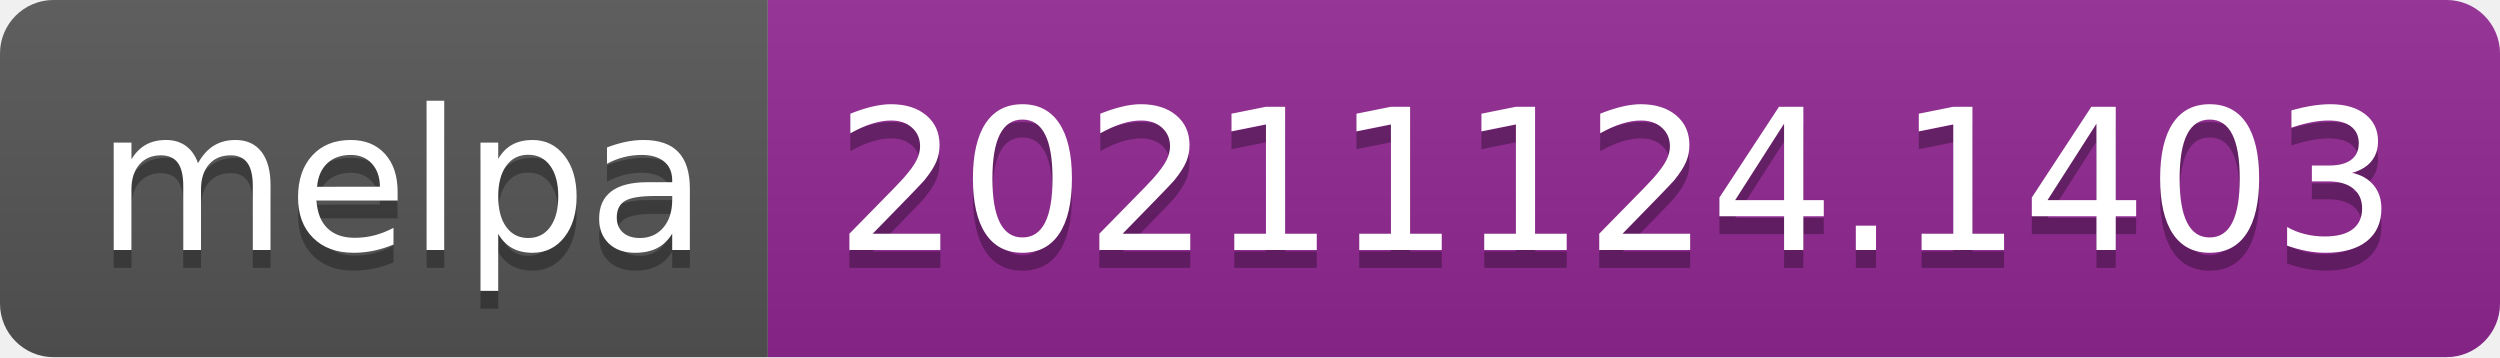
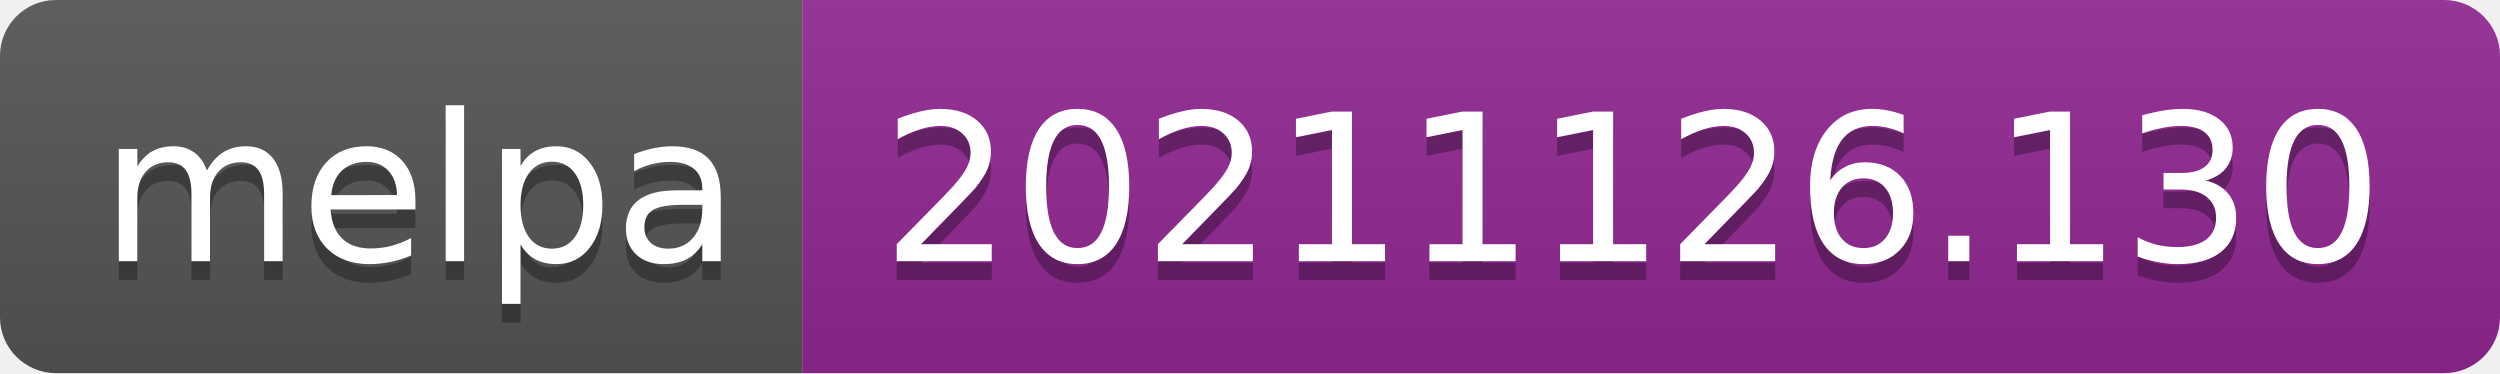
- <svg xmlns="http://www.w3.org/2000/svg" width="140" height="20" role="img" aria-label="melpa: 20211124.1403">
+ <svg xmlns="http://www.w3.org/2000/svg" width="134" height="20" role="img" aria-label="melpa: 20211126.130">
  <linearGradient id="s" x2="0" y2="100%">
    <stop offset="0" stop-color="#bbb" stop-opacity=".1" />
    <stop offset="1" stop-opacity=".1" />
  </linearGradient>
  <clipPath id="r">
-     <rect width="140" height="20" rx="3" fill="#fff" />
+     <rect width="134" height="20" rx="3" fill="#fff" />
  </clipPath>
  <g clip-path="url(#r)">
    <rect width="43" height="20" fill="#555" />
-     <rect x="43" width="97" height="20" fill="#922793" />
-     <rect width="140" height="20" fill="url(#s)" />
+     <rect x="43" width="91" height="20" fill="#922793" />
+     <rect width="134" height="20" fill="url(#s)" />
  </g>
  <g fill="#fff" text-anchor="middle" font-family="Verdana,Geneva,DejaVu Sans,sans-serif" text-rendering="geometricPrecision" font-size="110">
    <text aria-hidden="true" x="225" y="150" fill="#010101" fill-opacity=".3" transform="scale(.1)" textLength="330">melpa</text>
    <text x="225" y="140" transform="scale(.1)" fill="#fff" textLength="330">melpa</text>
-     <text aria-hidden="true" x="905" y="150" fill="#010101" fill-opacity=".3" transform="scale(.1)" textLength="870">20211124.1403</text>
-     <text x="905" y="140" transform="scale(.1)" fill="#fff" textLength="870">20211124.1403</text>
+     <text aria-hidden="true" x="875" y="150" fill="#010101" fill-opacity=".3" transform="scale(.1)" textLength="810">20211126.130</text>
+     <text x="875" y="140" transform="scale(.1)" fill="#fff" textLength="810">20211126.130</text>
  </g>
</svg>
